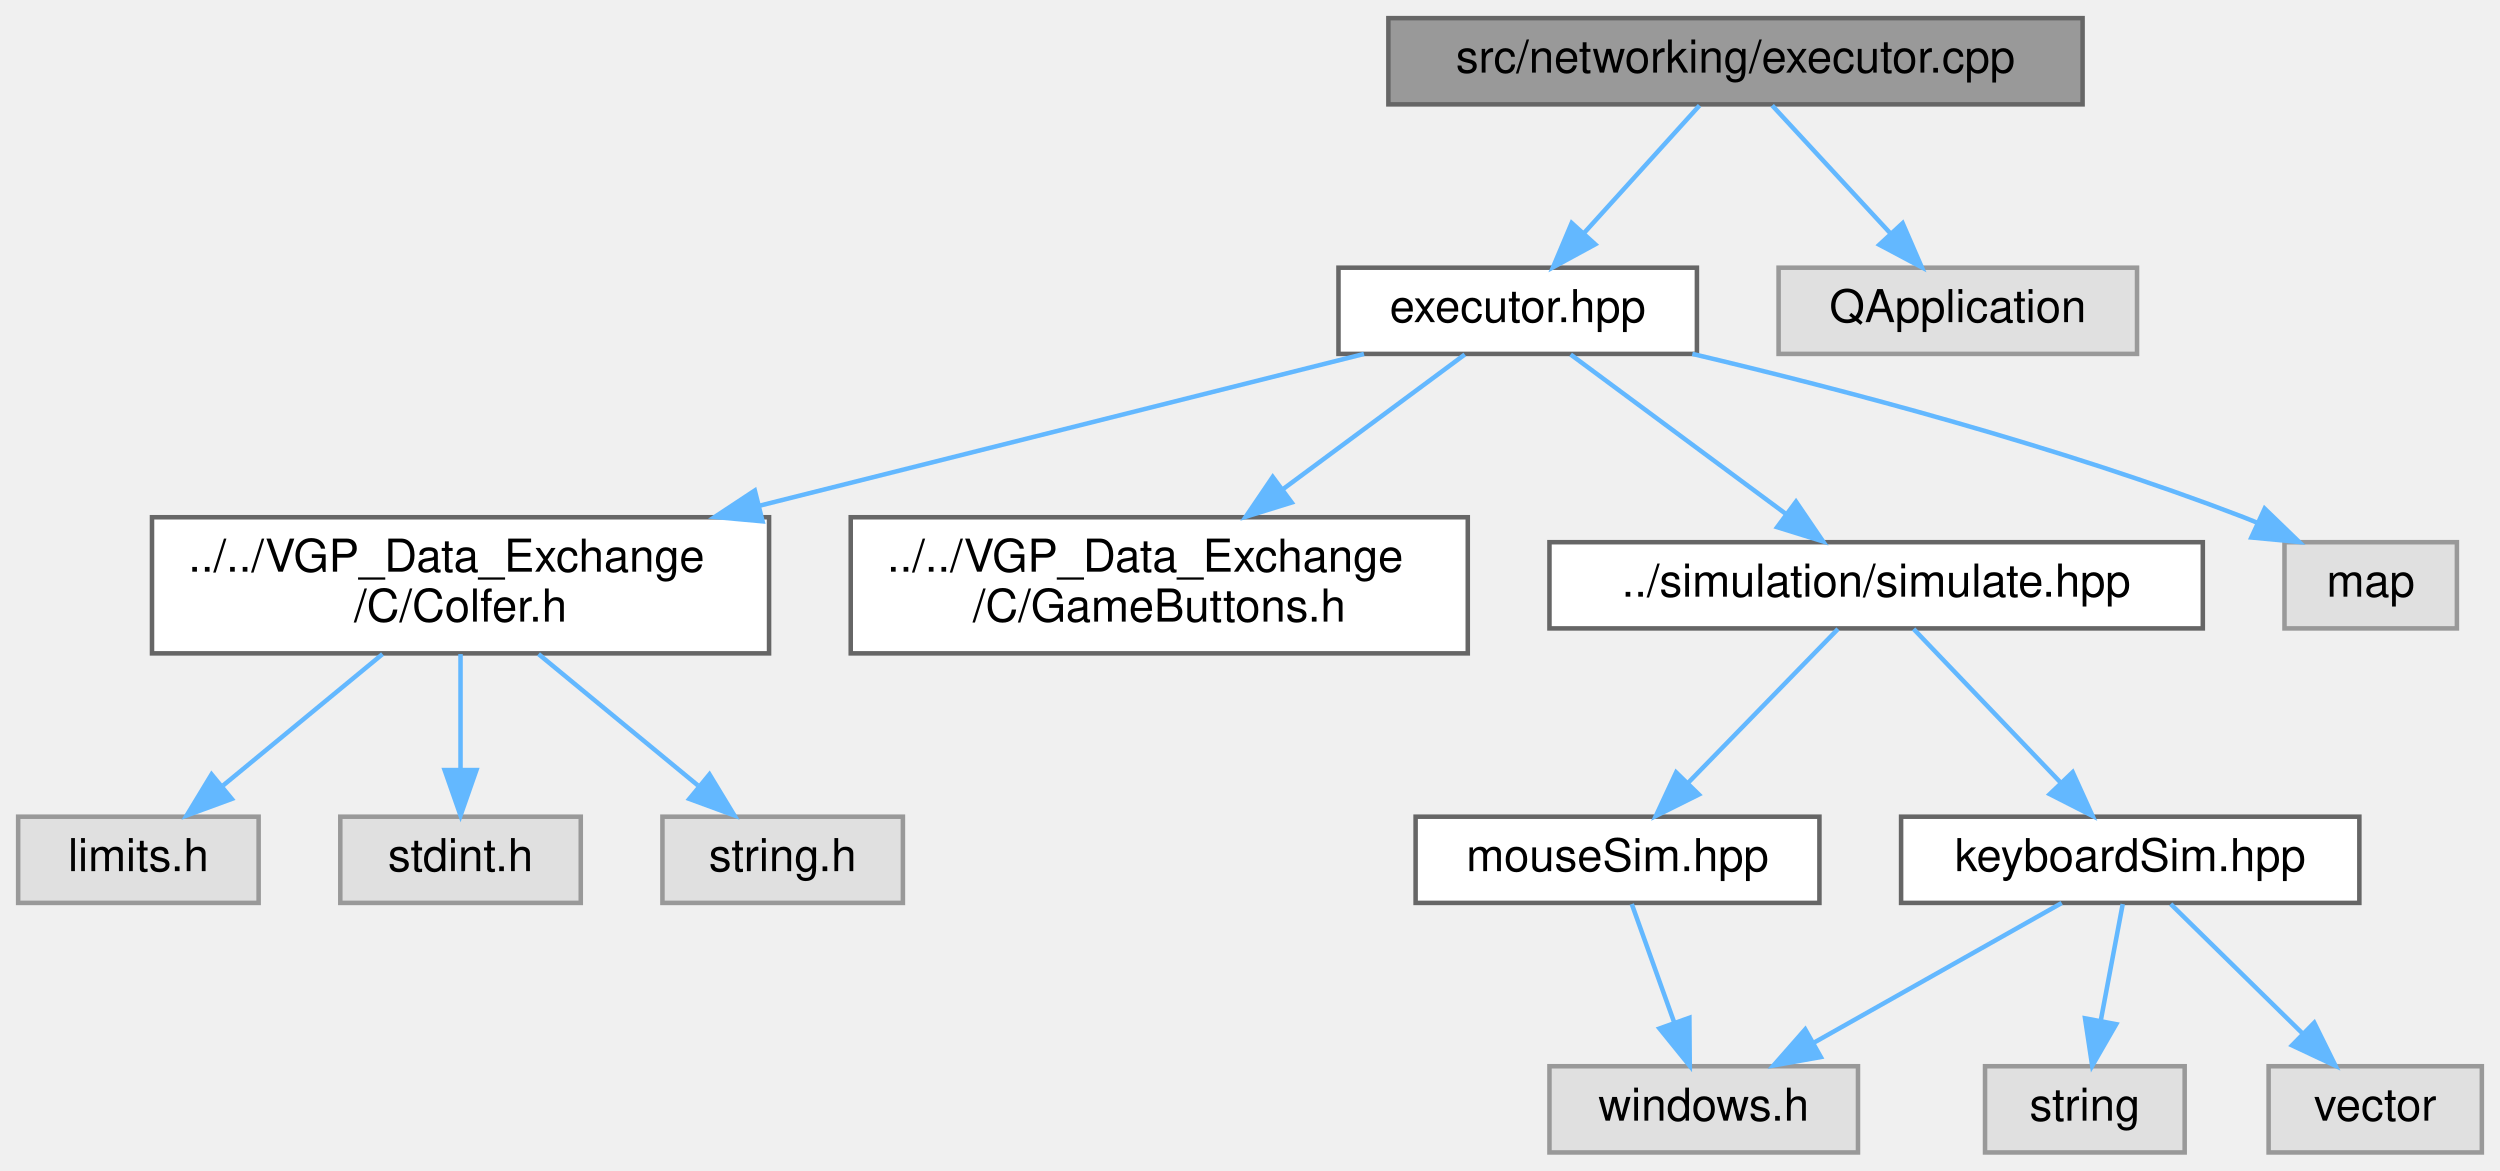
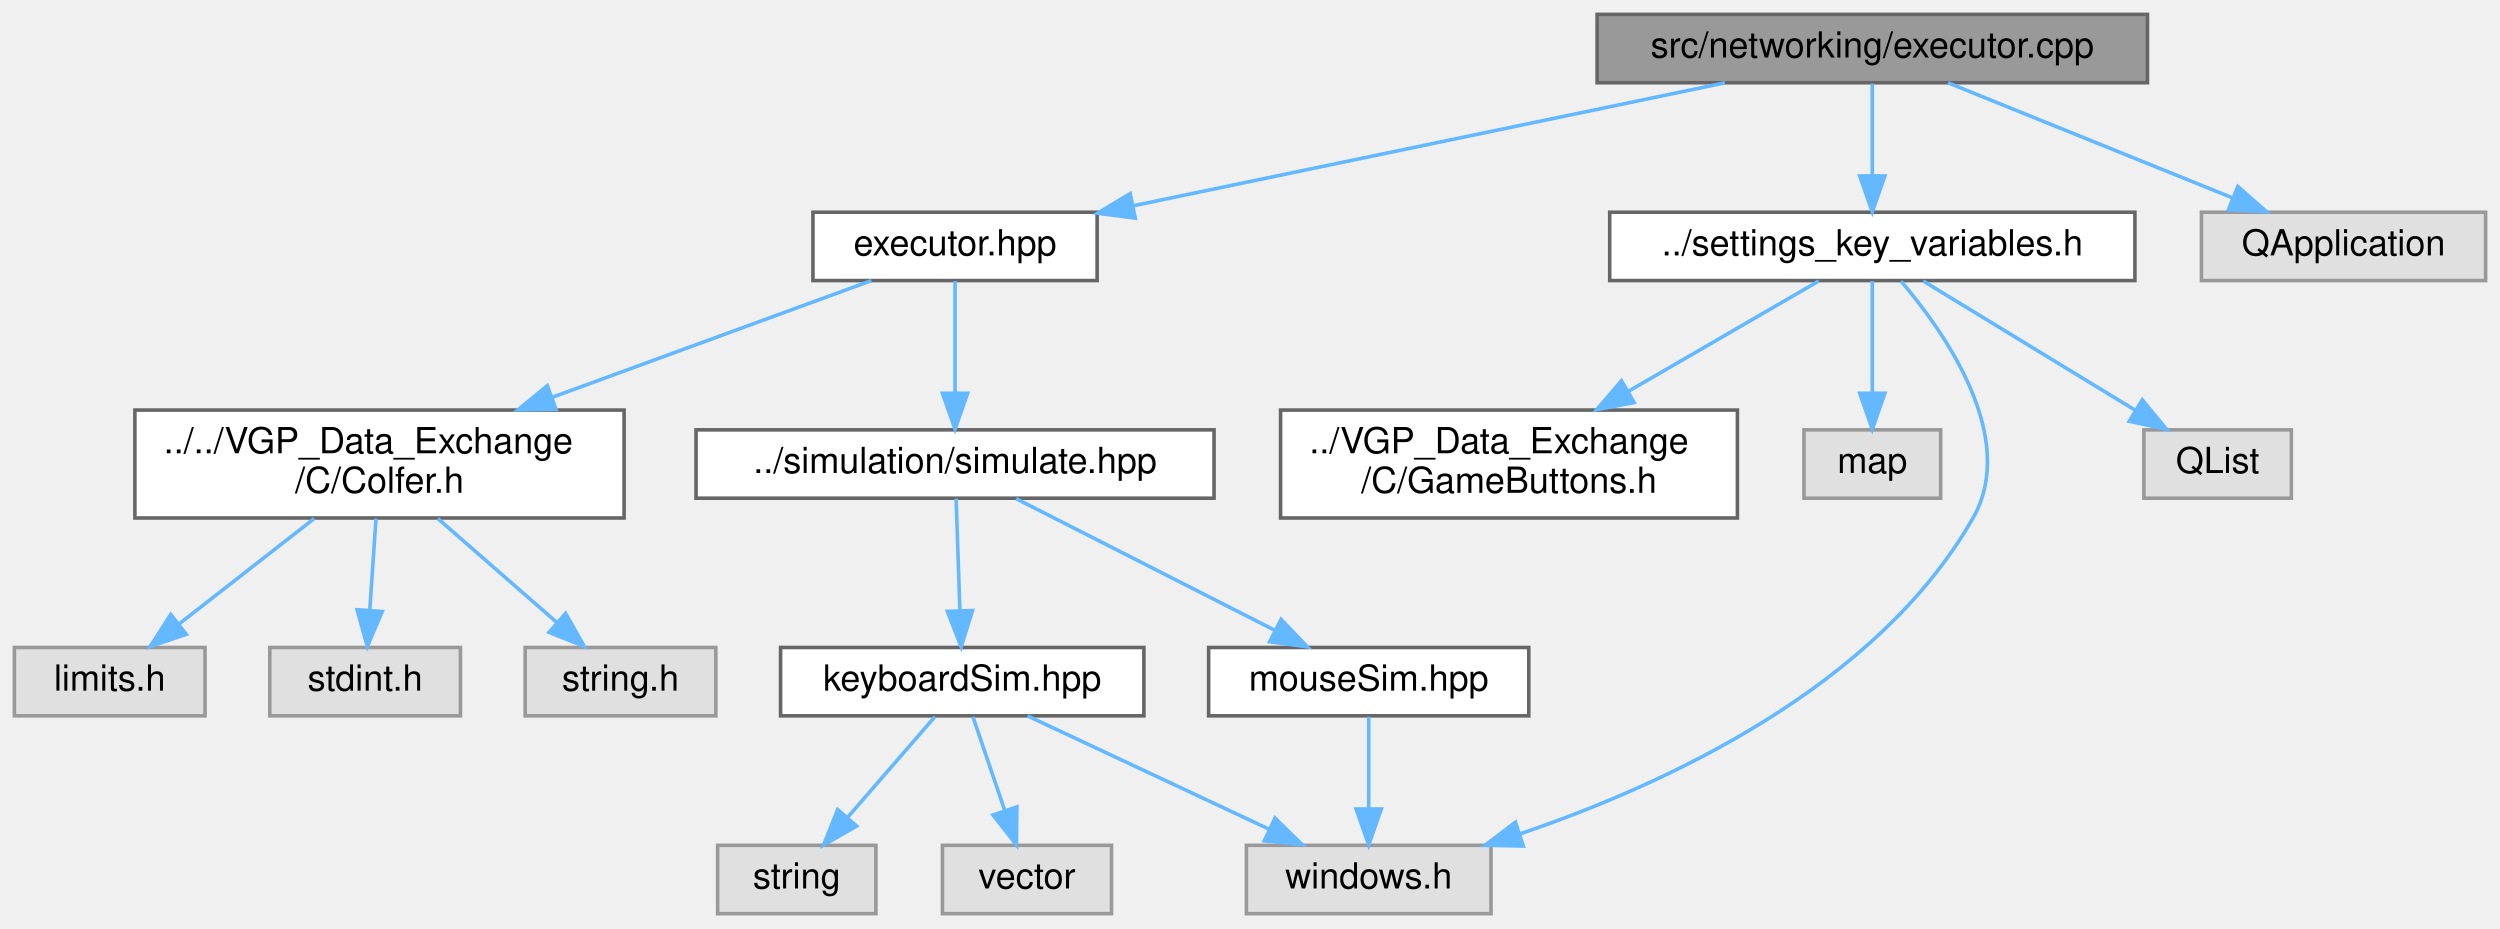
- <svg xmlns="http://www.w3.org/2000/svg" xmlns:xlink="http://www.w3.org/1999/xlink" width="551pt" height="258pt" viewBox="0.00 0.00 551.00 258.00">
+ <svg xmlns="http://www.w3.org/2000/svg" xmlns:xlink="http://www.w3.org/1999/xlink" width="695pt" height="258pt" viewBox="0.00 0.00 695.00 258.00">
  <g id="graph0" class="graph" transform="scale(1 1) rotate(0) translate(4 254)">
    <g id="Node000001" class="node">
      <g id="a_Node000001">
        <a xlink:title=" ">
-           <polygon fill="#999999" stroke="#666666" points="455,-250 302,-250 302,-231 455,-231 455,-250" />
-           <text text-anchor="middle" x="378.5" y="-238" font-family="Helvetica,sans-Serif" font-size="10.00">src/networking/executor.cpp</text>
+           <polygon fill="#999999" stroke="#666666" points="593,-250 440,-250 440,-231 593,-231 593,-250" />
+           <text text-anchor="middle" x="516.5" y="-238" font-family="Helvetica,sans-Serif" font-size="10.00">src/networking/executor.cpp</text>
        </a>
      </g>
    </g>
    <g id="Node000002" class="node">
      <g id="a_Node000002">
        <a xlink:href="executor_8hpp.html" target="_top" xlink:title=" ">
-           <polygon fill="white" stroke="#666666" points="370,-195 291,-195 291,-176 370,-176 370,-195" />
-           <text text-anchor="middle" x="330.5" y="-183" font-family="Helvetica,sans-Serif" font-size="10.00">executor.hpp</text>
+           <polygon fill="white" stroke="#666666" points="301,-195 222,-195 222,-176 301,-176 301,-195" />
+           <text text-anchor="middle" x="261.5" y="-183" font-family="Helvetica,sans-Serif" font-size="10.00">executor.hpp</text>
        </a>
      </g>
    </g>
    <g id="edge1_Node000001_Node000002" class="edge">
      <g id="a_edge1_Node000001_Node000002">
        <a xlink:title=" ">
-           <path fill="none" stroke="#63b8ff" d="M370.57,-230.75C363.65,-223.11 353.43,-211.82 345.05,-202.56" />
-           <polygon fill="#63b8ff" stroke="#63b8ff" points="347.59,-200.15 338.28,-195.09 342.4,-204.85 347.59,-200.15" />
-         </a>
-       </g>
-     </g>
-     <g id="Node000015" class="node">
-       <g id="a_Node000015">
-         <a xlink:title=" ">
-           <polygon fill="#e0e0e0" stroke="#999999" points="467,-195 388,-195 388,-176 467,-176 467,-195" />
-           <text text-anchor="middle" x="427.5" y="-183" font-family="Helvetica,sans-Serif" font-size="10.00">QApplication</text>
-         </a>
-       </g>
-     </g>
-     <g id="edge15_Node000001_Node000015" class="edge">
-       <g id="a_edge15_Node000001_Node000015">
-         <a xlink:title=" ">
-           <path fill="none" stroke="#63b8ff" d="M386.59,-230.75C393.66,-223.11 404.09,-211.82 412.65,-202.56" />
-           <polygon fill="#63b8ff" stroke="#63b8ff" points="415.34,-204.81 419.56,-195.09 410.2,-200.06 415.34,-204.81" />
+           <path fill="none" stroke="#63b8ff" d="M475.53,-230.98C430.71,-221.67 358.88,-206.74 310.95,-196.78" />
+           <polygon fill="#63b8ff" stroke="#63b8ff" points="311.61,-193.34 301.11,-194.73 310.19,-200.19 311.61,-193.34" />
+         </a>
+       </g>
+     </g>
+     <g id="Node000013" class="node">
+       <g id="a_Node000013">
+         <a xlink:href="settings__key__variables_8h.html" target="_top" xlink:title=" ">
+           <polygon fill="white" stroke="#666666" points="589.5,-195 443.5,-195 443.5,-176 589.5,-176 589.5,-195" />
+           <text text-anchor="middle" x="516.5" y="-183" font-family="Helvetica,sans-Serif" font-size="10.00">../settings_key_variables.h</text>
+         </a>
+       </g>
+     </g>
+     <g id="edge13_Node000001_Node000013" class="edge">
+       <g id="a_edge13_Node000001_Node000013">
+         <a xlink:title=" ">
+           <path fill="none" stroke="#63b8ff" d="M516.5,-230.75C516.5,-223.8 516.5,-213.85 516.5,-205.13" />
+           <polygon fill="#63b8ff" stroke="#63b8ff" points="520,-205.09 516.5,-195.09 513,-205.09 520,-205.09" />
+         </a>
+       </g>
+     </g>
+     <g id="Node000017" class="node">
+       <g id="a_Node000017">
+         <a xlink:title=" ">
+           <polygon fill="#e0e0e0" stroke="#999999" points="687,-195 608,-195 608,-176 687,-176 687,-195" />
+           <text text-anchor="middle" x="647.5" y="-183" font-family="Helvetica,sans-Serif" font-size="10.00">QApplication</text>
+         </a>
+       </g>
+     </g>
+     <g id="edge18_Node000001_Node000017" class="edge">
+       <g id="a_edge18_Node000001_Node000017">
+         <a xlink:title=" ">
+           <path fill="none" stroke="#63b8ff" d="M537.55,-230.98C558.91,-222.34 592.2,-208.87 616.56,-199.02" />
+           <polygon fill="#63b8ff" stroke="#63b8ff" points="618.11,-202.17 626.07,-195.17 615.49,-195.68 618.11,-202.17" />
        </a>
      </g>
    </g>
    <g id="Node000003" class="node">
      <g id="a_Node000003">
        <a xlink:href="Colfer_8h.html" target="_top" xlink:title=" ">
-           <polygon fill="white" stroke="#666666" points="165.5,-140 29.5,-140 29.5,-110 165.5,-110 165.5,-140" />
-           <text text-anchor="start" x="37.5" y="-128" font-family="Helvetica,sans-Serif" font-size="10.00">../../VGP_Data_Exchange</text>
-           <text text-anchor="middle" x="97.5" y="-117" font-family="Helvetica,sans-Serif" font-size="10.00">/C/Colfer.h</text>
+           <polygon fill="white" stroke="#666666" points="169.5,-140 33.5,-140 33.5,-110 169.5,-110 169.5,-140" />
+           <text text-anchor="start" x="41.5" y="-128" font-family="Helvetica,sans-Serif" font-size="10.00">../../VGP_Data_Exchange</text>
+           <text text-anchor="middle" x="101.5" y="-117" font-family="Helvetica,sans-Serif" font-size="10.00">/C/Colfer.h</text>
        </a>
      </g>
    </g>
    <g id="edge2_Node000002_Node000003" class="edge">
      <g id="a_edge2_Node000002_Node000003">
        <a xlink:title=" ">
-           <path fill="none" stroke="#63b8ff" d="M296.62,-175.99C261.84,-167.26 206.83,-153.45 163.43,-142.55" />
-           <polygon fill="#63b8ff" stroke="#63b8ff" points="164.07,-139.1 153.52,-140.06 162.36,-145.89 164.07,-139.1" />
+           <path fill="none" stroke="#63b8ff" d="M238.23,-175.99C215.11,-167.54 178.95,-154.32 149.62,-143.59" />
+           <polygon fill="#63b8ff" stroke="#63b8ff" points="150.56,-140.21 139.97,-140.06 148.16,-146.79 150.56,-140.21" />
        </a>
      </g>
    </g>
    <g id="Node000007" class="node">
      <g id="a_Node000007">
-         <a xlink:href="GameButtons_8h.html" target="_top" xlink:title=" ">
-           <polygon fill="white" stroke="#666666" points="319.5,-140 183.5,-140 183.5,-110 319.5,-110 319.5,-140" />
-           <text text-anchor="start" x="191.5" y="-128" font-family="Helvetica,sans-Serif" font-size="10.00">../../VGP_Data_Exchange</text>
-           <text text-anchor="middle" x="251.5" y="-117" font-family="Helvetica,sans-Serif" font-size="10.00">/C/GameButtons.h</text>
+         <a xlink:href="simulate_8hpp.html" target="_top" xlink:title=" ">
+           <polygon fill="white" stroke="#666666" points="333.5,-134.5 189.5,-134.5 189.5,-115.5 333.5,-115.5 333.5,-134.5" />
+           <text text-anchor="middle" x="261.5" y="-122.5" font-family="Helvetica,sans-Serif" font-size="10.00">../simulation/simulate.hpp</text>
        </a>
      </g>
    </g>
    <g id="edge6_Node000002_Node000007" class="edge">
      <g id="a_edge6_Node000002_Node000007">
        <a xlink:title=" ">
-           <path fill="none" stroke="#63b8ff" d="M318.84,-175.87C308.32,-168.08 292.44,-156.32 278.74,-146.17" />
-           <polygon fill="#63b8ff" stroke="#63b8ff" points="280.68,-143.25 270.56,-140.11 276.51,-148.88 280.68,-143.25" />
+           <path fill="none" stroke="#63b8ff" d="M261.5,-175.87C261.5,-167.75 261.5,-155.31 261.5,-144.89" />
+           <polygon fill="#63b8ff" stroke="#63b8ff" points="265,-144.67 261.5,-134.67 258,-144.67 265,-144.67" />
+         </a>
+       </g>
+     </g>
+     <g id="Node000004" class="node">
+       <g id="a_Node000004">
+         <a xlink:title=" ">
+           <polygon fill="#e0e0e0" stroke="#999999" points="53,-74 0,-74 0,-55 53,-55 53,-74" />
+           <text text-anchor="middle" x="26.5" y="-62" font-family="Helvetica,sans-Serif" font-size="10.00">limits.h</text>
+         </a>
+       </g>
+     </g>
+     <g id="edge3_Node000003_Node000004" class="edge">
+       <g id="a_edge3_Node000003_Node000004">
+         <a xlink:title=" ">
+           <path fill="none" stroke="#63b8ff" d="M83.34,-109.84C72.01,-101 57.44,-89.63 45.88,-80.62" />
+           <polygon fill="#63b8ff" stroke="#63b8ff" points="47.78,-77.66 37.74,-74.27 43.47,-83.18 47.78,-77.66" />
+         </a>
+       </g>
+     </g>
+     <g id="Node000005" class="node">
+       <g id="a_Node000005">
+         <a xlink:title=" ">
+           <polygon fill="#e0e0e0" stroke="#999999" points="124,-74 71,-74 71,-55 124,-55 124,-74" />
+           <text text-anchor="middle" x="97.5" y="-62" font-family="Helvetica,sans-Serif" font-size="10.00">stdint.h</text>
+         </a>
+       </g>
+     </g>
+     <g id="edge4_Node000003_Node000005" class="edge">
+       <g id="a_edge4_Node000003_Node000005">
+         <a xlink:title=" ">
+           <path fill="none" stroke="#63b8ff" d="M100.53,-109.84C100.01,-102.21 99.36,-92.7 98.8,-84.45" />
+           <polygon fill="#63b8ff" stroke="#63b8ff" points="102.27,-84 98.1,-74.27 95.29,-84.48 102.27,-84" />
+         </a>
+       </g>
+     </g>
+     <g id="Node000006" class="node">
+       <g id="a_Node000006">
+         <a xlink:title=" ">
+           <polygon fill="#e0e0e0" stroke="#999999" points="195,-74 142,-74 142,-55 195,-55 195,-74" />
+           <text text-anchor="middle" x="168.5" y="-62" font-family="Helvetica,sans-Serif" font-size="10.00">string.h</text>
+         </a>
+       </g>
+     </g>
+     <g id="edge5_Node000003_Node000006" class="edge">
+       <g id="a_edge5_Node000003_Node000006">
+         <a xlink:title=" ">
+           <path fill="none" stroke="#63b8ff" d="M117.72,-109.84C127.74,-101.09 140.61,-89.85 150.88,-80.88" />
+           <polygon fill="#63b8ff" stroke="#63b8ff" points="153.23,-83.48 158.46,-74.27 148.63,-78.21 153.23,-83.48" />
        </a>
      </g>
    </g>
    <g id="Node000008" class="node">
      <g id="a_Node000008">
-         <a xlink:href="simulate_8hpp.html" target="_top" xlink:title=" ">
-           <polygon fill="white" stroke="#666666" points="481.5,-134.5 337.5,-134.5 337.5,-115.5 481.5,-115.5 481.5,-134.5" />
-           <text text-anchor="middle" x="409.5" y="-122.5" font-family="Helvetica,sans-Serif" font-size="10.00">../simulation/simulate.hpp</text>
-         </a>
-       </g>
-     </g>
-     <g id="edge7_Node000002_Node000008" class="edge">
-       <g id="a_edge7_Node000002_Node000008">
-         <a xlink:title=" ">
-           <path fill="none" stroke="#63b8ff" d="M342.16,-175.87C354.64,-166.62 374.68,-151.78 389.66,-140.69" />
-           <polygon fill="#63b8ff" stroke="#63b8ff" points="391.84,-143.43 397.8,-134.67 387.68,-137.81 391.84,-143.43" />
+         <a xlink:href="keyboardSim_8hpp.html" target="_top" xlink:title="Simulates keyboard input in Windows.">
+           <polygon fill="white" stroke="#666666" points="314,-74 213,-74 213,-55 314,-55 314,-74" />
+           <text text-anchor="middle" x="263.5" y="-62" font-family="Helvetica,sans-Serif" font-size="10.00">keyboardSim.hpp</text>
+         </a>
+       </g>
+     </g>
+     <g id="edge7_Node000007_Node000008" class="edge">
+       <g id="a_edge7_Node000007_Node000008">
+         <a xlink:title=" ">
+           <path fill="none" stroke="#63b8ff" d="M261.8,-115.37C262.07,-107.25 262.5,-94.81 262.85,-84.39" />
+           <polygon fill="#63b8ff" stroke="#63b8ff" points="266.36,-84.28 263.2,-74.17 259.36,-84.04 266.36,-84.28" />
+         </a>
+       </g>
+     </g>
+     <g id="Node000012" class="node">
+       <g id="a_Node000012">
+         <a xlink:href="mouseSim_8hpp.html" target="_top" xlink:title="Simulates mouse input in Windows.">
+           <polygon fill="white" stroke="#666666" points="421,-74 332,-74 332,-55 421,-55 421,-74" />
+           <text text-anchor="middle" x="376.5" y="-62" font-family="Helvetica,sans-Serif" font-size="10.00">mouseSim.hpp</text>
+         </a>
+       </g>
+     </g>
+     <g id="edge11_Node000007_Node000012" class="edge">
+       <g id="a_edge11_Node000007_Node000012">
+         <a xlink:title=" ">
+           <path fill="none" stroke="#63b8ff" d="M278.47,-115.37C297.41,-105.73 328.29,-90.03 350.33,-78.81" />
+           <polygon fill="#63b8ff" stroke="#63b8ff" points="352.14,-81.82 359.46,-74.17 348.96,-75.58 352.14,-81.82" />
+         </a>
+       </g>
+     </g>
+     <g id="Node000009" class="node">
+       <g id="a_Node000009">
+         <a xlink:title=" ">
+           <polygon fill="#e0e0e0" stroke="#999999" points="410.5,-19 342.5,-19 342.5,0 410.5,0 410.5,-19" />
+           <text text-anchor="middle" x="376.5" y="-7" font-family="Helvetica,sans-Serif" font-size="10.00">windows.h</text>
+         </a>
+       </g>
+     </g>
+     <g id="edge8_Node000008_Node000009" class="edge">
+       <g id="a_edge8_Node000008_Node000009">
+         <a xlink:title=" ">
+           <path fill="none" stroke="#63b8ff" d="M281.66,-54.98C299.75,-46.5 327.78,-33.35 348.69,-23.54" />
+           <polygon fill="#63b8ff" stroke="#63b8ff" points="350.45,-26.59 358.01,-19.17 347.47,-20.25 350.45,-26.59" />
+         </a>
+       </g>
+     </g>
+     <g id="Node000010" class="node">
+       <g id="a_Node000010">
+         <a xlink:title=" ">
+           <polygon fill="#e0e0e0" stroke="#999999" points="239.5,-19 195.5,-19 195.5,0 239.5,0 239.5,-19" />
+           <text text-anchor="middle" x="217.5" y="-7" font-family="Helvetica,sans-Serif" font-size="10.00">string</text>
+         </a>
+       </g>
+     </g>
+     <g id="edge9_Node000008_Node000010" class="edge">
+       <g id="a_edge9_Node000008_Node000010">
+         <a xlink:title=" ">
+           <path fill="none" stroke="#63b8ff" d="M255.9,-54.75C249.34,-47.18 239.68,-36.05 231.69,-26.84" />
+           <polygon fill="#63b8ff" stroke="#63b8ff" points="234.15,-24.35 224.95,-19.09 228.87,-28.94 234.15,-24.35" />
+         </a>
+       </g>
+     </g>
+     <g id="Node000011" class="node">
+       <g id="a_Node000011">
+         <a xlink:title=" ">
+           <polygon fill="#e0e0e0" stroke="#999999" points="305,-19 258,-19 258,0 305,0 305,-19" />
+           <text text-anchor="middle" x="281.5" y="-7" font-family="Helvetica,sans-Serif" font-size="10.00">vector</text>
+         </a>
+       </g>
+     </g>
+     <g id="edge10_Node000008_Node000011" class="edge">
+       <g id="a_edge10_Node000008_Node000011">
+         <a xlink:title=" ">
+           <path fill="none" stroke="#63b8ff" d="M266.47,-54.75C268.86,-47.72 272.29,-37.62 275.27,-28.84" />
+           <polygon fill="#63b8ff" stroke="#63b8ff" points="278.68,-29.68 278.58,-19.09 272.05,-27.43 278.68,-29.68" />
+         </a>
+       </g>
+     </g>
+     <g id="edge12_Node000012_Node000009" class="edge">
+       <g id="a_edge12_Node000012_Node000009">
+         <a xlink:title=" ">
+           <path fill="none" stroke="#63b8ff" d="M376.5,-54.75C376.5,-47.8 376.5,-37.85 376.5,-29.13" />
+           <polygon fill="#63b8ff" stroke="#63b8ff" points="380,-29.09 376.5,-19.09 373,-29.09 380,-29.09" />
+         </a>
+       </g>
+     </g>
+     <g id="edge15_Node000013_Node000009" class="edge">
+       <g id="a_edge15_Node000013_Node000009">
+         <a xlink:title=" ">
+           <path fill="none" stroke="#63b8ff" d="M524.49,-175.84C536.68,-161.54 557.23,-132.33 544.5,-110 517.67,-62.93 458.86,-35.85 418.46,-22.15" />
+           <polygon fill="#63b8ff" stroke="#63b8ff" points="419.46,-18.79 408.87,-19.03 417.3,-25.45 419.46,-18.79" />
        </a>
      </g>
    </g>
    <g id="Node000014" class="node">
      <g id="a_Node000014">
        <a xlink:title=" ">
-           <polygon fill="#e0e0e0" stroke="#999999" points="537.5,-134.5 499.5,-134.5 499.5,-115.5 537.5,-115.5 537.5,-134.5" />
-           <text text-anchor="middle" x="518.5" y="-122.5" font-family="Helvetica,sans-Serif" font-size="10.00">map</text>
-         </a>
-       </g>
-     </g>
-     <g id="edge14_Node000002_Node000014" class="edge">
-       <g id="a_edge14_Node000002_Node000014">
-         <a xlink:title=" ">
-           <path fill="none" stroke="#63b8ff" d="M368.99,-176C401.82,-168.23 450,-155.59 490.5,-140 491.51,-139.61 492.54,-139.19 493.57,-138.76" />
-           <polygon fill="#63b8ff" stroke="#63b8ff" points="495.13,-141.9 502.75,-134.54 492.2,-135.54 495.13,-141.9" />
-         </a>
-       </g>
-     </g>
-     <g id="Node000004" class="node">
-       <g id="a_Node000004">
-         <a xlink:title=" ">
-           <polygon fill="#e0e0e0" stroke="#999999" points="53,-74 0,-74 0,-55 53,-55 53,-74" />
-           <text text-anchor="middle" x="26.5" y="-62" font-family="Helvetica,sans-Serif" font-size="10.00">limits.h</text>
-         </a>
-       </g>
-     </g>
-     <g id="edge3_Node000003_Node000004" class="edge">
-       <g id="a_edge3_Node000003_Node000004">
-         <a xlink:title=" ">
-           <path fill="none" stroke="#63b8ff" d="M80.31,-109.84C69.69,-101.09 56.06,-89.85 45.17,-80.88" />
-           <polygon fill="#63b8ff" stroke="#63b8ff" points="47.08,-77.92 37.14,-74.27 42.63,-83.33 47.08,-77.92" />
-         </a>
-       </g>
-     </g>
-     <g id="Node000005" class="node">
-       <g id="a_Node000005">
-         <a xlink:title=" ">
-           <polygon fill="#e0e0e0" stroke="#999999" points="124,-74 71,-74 71,-55 124,-55 124,-74" />
-           <text text-anchor="middle" x="97.5" y="-62" font-family="Helvetica,sans-Serif" font-size="10.00">stdint.h</text>
-         </a>
-       </g>
-     </g>
-     <g id="edge4_Node000003_Node000005" class="edge">
-       <g id="a_edge4_Node000003_Node000005">
-         <a xlink:title=" ">
-           <path fill="none" stroke="#63b8ff" d="M97.5,-109.84C97.5,-102.21 97.5,-92.7 97.5,-84.45" />
-           <polygon fill="#63b8ff" stroke="#63b8ff" points="101,-84.27 97.5,-74.27 94,-84.27 101,-84.27" />
-         </a>
-       </g>
-     </g>
-     <g id="Node000006" class="node">
-       <g id="a_Node000006">
-         <a xlink:title=" ">
-           <polygon fill="#e0e0e0" stroke="#999999" points="195,-74 142,-74 142,-55 195,-55 195,-74" />
-           <text text-anchor="middle" x="168.5" y="-62" font-family="Helvetica,sans-Serif" font-size="10.00">string.h</text>
-         </a>
-       </g>
-     </g>
-     <g id="edge5_Node000003_Node000006" class="edge">
-       <g id="a_edge5_Node000003_Node000006">
-         <a xlink:title=" ">
-           <path fill="none" stroke="#63b8ff" d="M114.69,-109.84C125.31,-101.09 138.94,-89.85 149.83,-80.88" />
-           <polygon fill="#63b8ff" stroke="#63b8ff" points="152.37,-83.33 157.86,-74.27 147.92,-77.92 152.37,-83.33" />
-         </a>
-       </g>
-     </g>
-     <g id="Node000009" class="node">
-       <g id="a_Node000009">
-         <a xlink:href="keyboardSim_8hpp.html" target="_top" xlink:title="Simulates keyboard input in Windows.">
-           <polygon fill="white" stroke="#666666" points="516,-74 415,-74 415,-55 516,-55 516,-74" />
-           <text text-anchor="middle" x="465.5" y="-62" font-family="Helvetica,sans-Serif" font-size="10.00">keyboardSim.hpp</text>
-         </a>
-       </g>
-     </g>
-     <g id="edge8_Node000008_Node000009" class="edge">
-       <g id="a_edge8_Node000008_Node000009">
-         <a xlink:title=" ">
-           <path fill="none" stroke="#63b8ff" d="M417.76,-115.37C426.28,-106.47 439.76,-92.39 450.23,-81.45" />
-           <polygon fill="#63b8ff" stroke="#63b8ff" points="452.82,-83.81 457.2,-74.17 447.76,-78.97 452.82,-83.81" />
-         </a>
-       </g>
-     </g>
-     <g id="Node000013" class="node">
-       <g id="a_Node000013">
-         <a xlink:href="mouseSim_8hpp.html" target="_top" xlink:title="Simulates mouse input in Windows.">
-           <polygon fill="white" stroke="#666666" points="397,-74 308,-74 308,-55 397,-55 397,-74" />
-           <text text-anchor="middle" x="352.5" y="-62" font-family="Helvetica,sans-Serif" font-size="10.00">mouseSim.hpp</text>
-         </a>
-       </g>
-     </g>
-     <g id="edge12_Node000008_Node000013" class="edge">
-       <g id="a_edge12_Node000008_Node000013">
-         <a xlink:title=" ">
-           <path fill="none" stroke="#63b8ff" d="M401.09,-115.37C392.42,-106.47 378.7,-92.39 368.04,-81.45" />
-           <polygon fill="#63b8ff" stroke="#63b8ff" points="370.43,-78.89 360.95,-74.17 365.42,-83.77 370.43,-78.89" />
-         </a>
-       </g>
-     </g>
-     <g id="Node000010" class="node">
-       <g id="a_Node000010">
-         <a xlink:title=" ">
-           <polygon fill="#e0e0e0" stroke="#999999" points="405.5,-19 337.5,-19 337.5,0 405.5,0 405.5,-19" />
-           <text text-anchor="middle" x="371.5" y="-7" font-family="Helvetica,sans-Serif" font-size="10.00">windows.h</text>
-         </a>
-       </g>
-     </g>
-     <g id="edge9_Node000009_Node000010" class="edge">
-       <g id="a_edge9_Node000009_Node000010">
-         <a xlink:title=" ">
-           <path fill="none" stroke="#63b8ff" d="M450.4,-54.98C435.68,-46.69 413.08,-33.94 395.83,-24.22" />
-           <polygon fill="#63b8ff" stroke="#63b8ff" points="397.31,-21.03 386.88,-19.17 393.87,-27.13 397.31,-21.03" />
-         </a>
-       </g>
-     </g>
-     <g id="Node000011" class="node">
-       <g id="a_Node000011">
-         <a xlink:title=" ">
-           <polygon fill="#e0e0e0" stroke="#999999" points="477.5,-19 433.5,-19 433.5,0 477.5,0 477.5,-19" />
-           <text text-anchor="middle" x="455.5" y="-7" font-family="Helvetica,sans-Serif" font-size="10.00">string</text>
-         </a>
-       </g>
-     </g>
-     <g id="edge10_Node000009_Node000011" class="edge">
-       <g id="a_edge10_Node000009_Node000011">
-         <a xlink:title=" ">
-           <path fill="none" stroke="#63b8ff" d="M463.85,-54.75C462.54,-47.8 460.66,-37.85 459.02,-29.13" />
-           <polygon fill="#63b8ff" stroke="#63b8ff" points="462.41,-28.27 457.12,-19.09 455.54,-29.56 462.41,-28.27" />
-         </a>
-       </g>
-     </g>
-     <g id="Node000012" class="node">
-       <g id="a_Node000012">
-         <a xlink:title=" ">
-           <polygon fill="#e0e0e0" stroke="#999999" points="543,-19 496,-19 496,0 543,0 543,-19" />
-           <text text-anchor="middle" x="519.5" y="-7" font-family="Helvetica,sans-Serif" font-size="10.00">vector</text>
-         </a>
-       </g>
-     </g>
-     <g id="edge11_Node000009_Node000012" class="edge">
-       <g id="a_edge11_Node000009_Node000012">
-         <a xlink:title=" ">
-           <path fill="none" stroke="#63b8ff" d="M474.42,-54.75C482.28,-47.03 493.93,-35.6 503.42,-26.28" />
-           <polygon fill="#63b8ff" stroke="#63b8ff" points="506.06,-28.59 510.75,-19.09 501.16,-23.6 506.06,-28.59" />
-         </a>
-       </g>
-     </g>
-     <g id="edge13_Node000013_Node000010" class="edge">
-       <g id="a_edge13_Node000013_Node000010">
-         <a xlink:title=" ">
-           <path fill="none" stroke="#63b8ff" d="M355.64,-54.75C358.18,-47.65 361.86,-37.4 365.03,-28.56" />
-           <polygon fill="#63b8ff" stroke="#63b8ff" points="368.34,-29.68 368.42,-19.09 361.75,-27.32 368.34,-29.68" />
+           <polygon fill="#e0e0e0" stroke="#999999" points="633,-134.5 592,-134.5 592,-115.5 633,-115.5 633,-134.5" />
+           <text text-anchor="middle" x="612.5" y="-122.5" font-family="Helvetica,sans-Serif" font-size="10.00">QList</text>
+         </a>
+       </g>
+     </g>
+     <g id="edge14_Node000013_Node000014" class="edge">
+       <g id="a_edge14_Node000013_Node000014">
+         <a xlink:title=" ">
+           <path fill="none" stroke="#63b8ff" d="M530.67,-175.87C546.19,-166.41 571.33,-151.09 589.65,-139.92" />
+           <polygon fill="#63b8ff" stroke="#63b8ff" points="591.56,-142.86 598.28,-134.67 587.92,-136.88 591.56,-142.86" />
+         </a>
+       </g>
+     </g>
+     <g id="Node000015" class="node">
+       <g id="a_Node000015">
+         <a xlink:href="GameButtons_8h.html" target="_top" xlink:title=" ">
+           <polygon fill="white" stroke="#666666" points="479,-140 352,-140 352,-110 479,-110 479,-140" />
+           <text text-anchor="start" x="360" y="-128" font-family="Helvetica,sans-Serif" font-size="10.00">../VGP_Data_Exchange</text>
+           <text text-anchor="middle" x="415.5" y="-117" font-family="Helvetica,sans-Serif" font-size="10.00">/C/GameButtons.h</text>
+         </a>
+       </g>
+     </g>
+     <g id="edge16_Node000013_Node000015" class="edge">
+       <g id="a_edge16_Node000013_Node000015">
+         <a xlink:title=" ">
+           <path fill="none" stroke="#63b8ff" d="M501.6,-175.87C487.77,-167.86 466.69,-155.65 448.85,-145.31" />
+           <polygon fill="#63b8ff" stroke="#63b8ff" points="450.28,-142.1 439.87,-140.11 446.77,-148.16 450.28,-142.1" />
+         </a>
+       </g>
+     </g>
+     <g id="Node000016" class="node">
+       <g id="a_Node000016">
+         <a xlink:title=" ">
+           <polygon fill="#e0e0e0" stroke="#999999" points="535.5,-134.5 497.5,-134.5 497.5,-115.5 535.5,-115.5 535.5,-134.5" />
+           <text text-anchor="middle" x="516.5" y="-122.5" font-family="Helvetica,sans-Serif" font-size="10.00">map</text>
+         </a>
+       </g>
+     </g>
+     <g id="edge17_Node000013_Node000016" class="edge">
+       <g id="a_edge17_Node000013_Node000016">
+         <a xlink:title=" ">
+           <path fill="none" stroke="#63b8ff" d="M516.5,-175.87C516.5,-167.75 516.5,-155.31 516.5,-144.89" />
+           <polygon fill="#63b8ff" stroke="#63b8ff" points="520,-144.67 516.5,-134.67 513,-144.67 520,-144.67" />
        </a>
      </g>
    </g>
  </g>
</svg>
